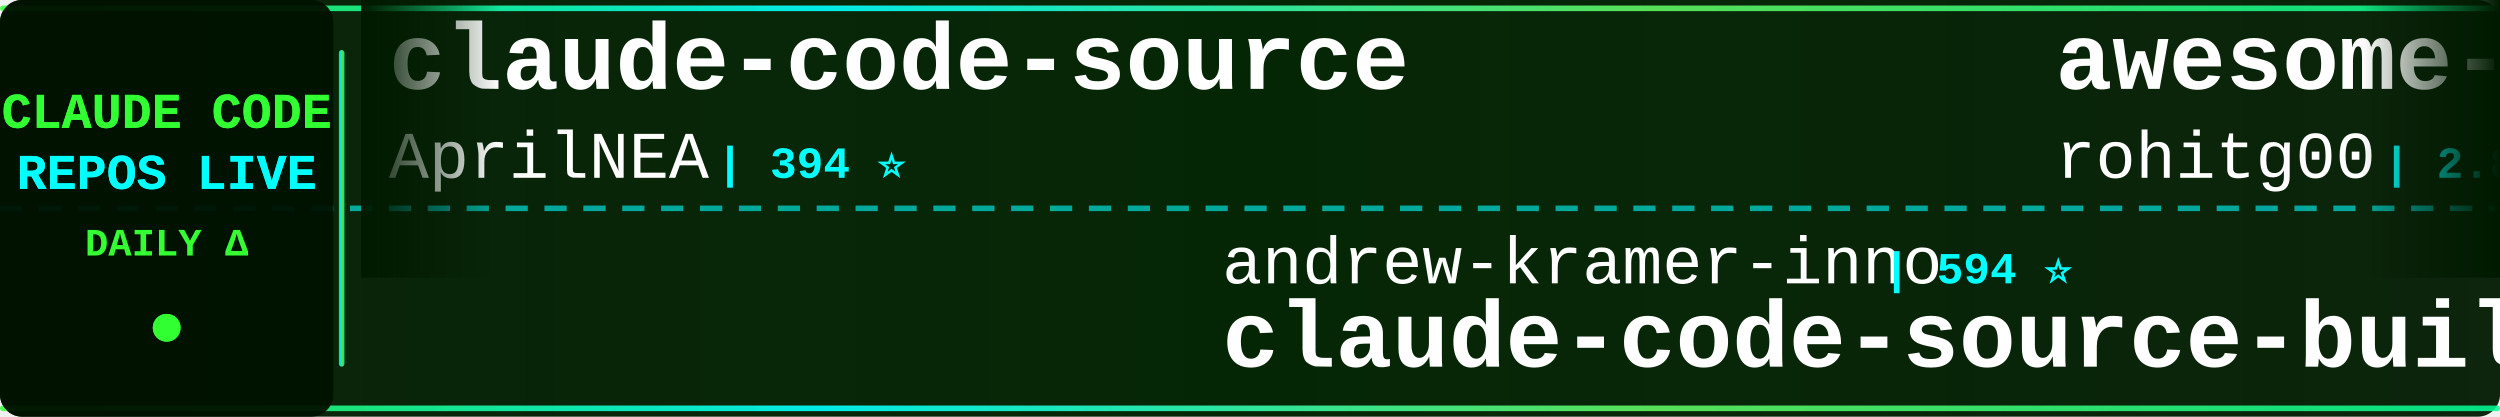
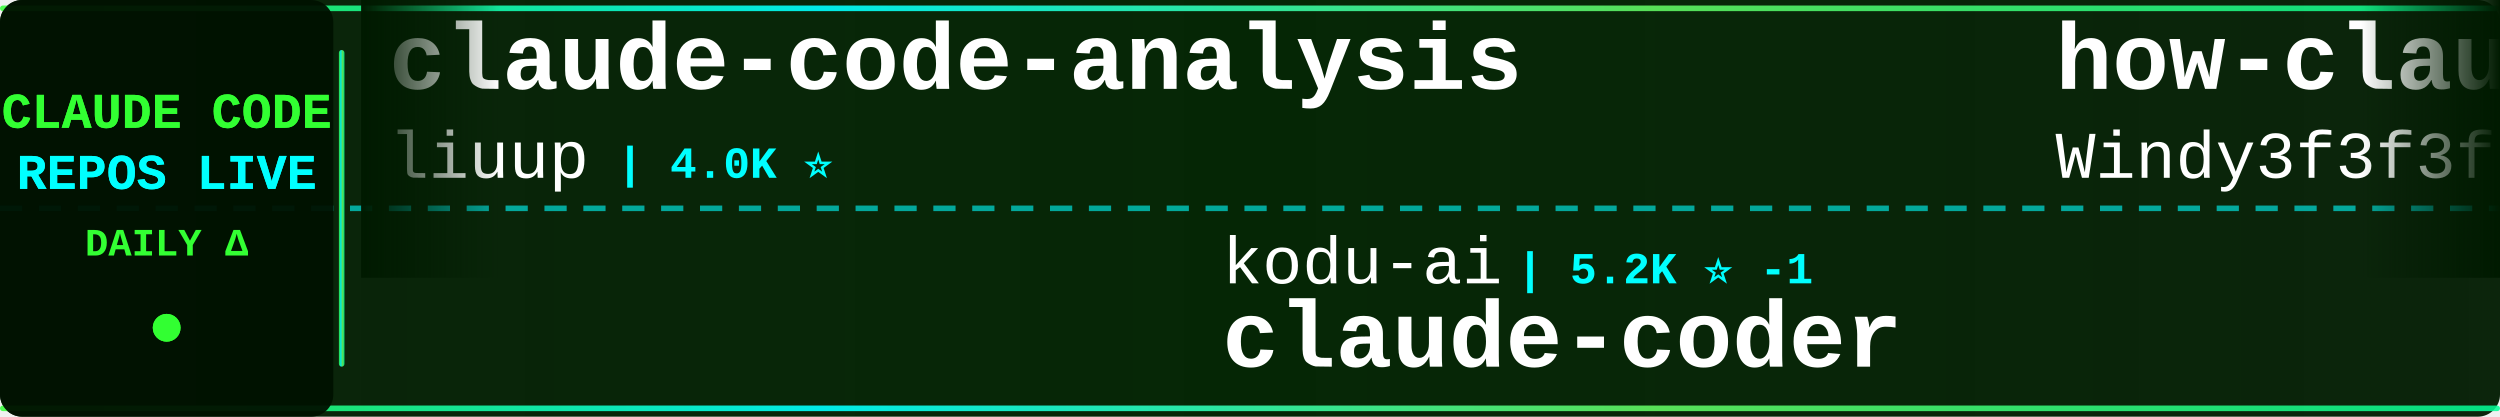
<svg xmlns="http://www.w3.org/2000/svg" width="900" height="150">
  <defs>
    <linearGradient id="tickerBg" x1="0%" y1="0%" x2="100%" y2="0%">
      <stop offset="0%" style="stop-color:#001a00;stop-opacity:0.95" />
      <stop offset="50%" style="stop-color:#002200;stop-opacity:0.98" />
      <stop offset="100%" style="stop-color:#001a00;stop-opacity:0.95" />
    </linearGradient>
    <linearGradient id="borderGrad" x1="0%" y1="0%" x2="100%" y2="0%">
      <stop offset="0%" style="stop-color:#33ff33;stop-opacity:0.85">
        <animate attributeName="stop-opacity" values="0.85;1;0.85" dur="2s" repeatCount="indefinite" />
      </stop>
      <stop offset="33%" style="stop-color:#00ffff;stop-opacity:0.9">
        <animate attributeName="stop-opacity" values="0.9;1;0.9" dur="2.2s" repeatCount="indefinite" />
      </stop>
      <stop offset="66%" style="stop-color:#66ff66;stop-opacity:0.85">
        <animate attributeName="stop-opacity" values="0.85;1;0.85" dur="1.8s" repeatCount="indefinite" />
      </stop>
      <stop offset="100%" style="stop-color:#00ff99;stop-opacity:0.85">
        <animate attributeName="stop-opacity" values="0.85;1;0.85" dur="2s" repeatCount="indefinite" />
      </stop>
    </linearGradient>
    <filter id="textGlow">
      <feGaussianBlur stdDeviation="0.1" result="coloredBlur" />
      <feMerge>
        <feMergeNode in="coloredBlur" />
        <feMergeNode in="SourceGraphic" />
      </feMerge>
    </filter>
    <filter id="metricGlow">
      <feGaussianBlur stdDeviation="0.2" result="coloredBlur" />
      <feMerge>
        <feMergeNode in="coloredBlur" />
        <feMergeNode in="SourceGraphic" />
      </feMerge>
    </filter>
    <linearGradient id="leftFade" x1="0%" y1="0%" x2="100%" y2="0%">
      <stop offset="0%" style="stop-color:#001a00;stop-opacity:1" />
      <stop offset="100%" style="stop-color:#001a00;stop-opacity:0" />
    </linearGradient>
    <linearGradient id="rightFade" x1="0%" y1="0%" x2="100%" y2="0%">
      <stop offset="0%" style="stop-color:#001a00;stop-opacity:0" />
      <stop offset="100%" style="stop-color:#001a00;stop-opacity:1" />
    </linearGradient>
  </defs>
  <rect width="900" height="150" fill="url(#tickerBg)" rx="8" />
  <rect x="0" y="2" width="900" height="2" fill="url(#borderGrad)" rx="1" />
  <rect x="0" y="146" width="900" height="2" fill="url(#borderGrad)" rx="1" />
  <line x1="0" y1="75" x2="900" y2="75" stroke="#00ffff" stroke-width="2" stroke-dasharray="8 6" opacity="0.6" />
  <rect x="0" y="0" width="120" height="150" fill="#001100" opacity="0.95" rx="8" />
  <text x="60" y="46" font-family="'Courier New', monospace" font-size="18" font-weight="bold" fill="#33ff33" text-anchor="middle" filter="url(#textGlow)">
    CLAUDE CODE
  </text>
  <text x="60" y="68" font-family="'Courier New', monospace" font-size="18" font-weight="bold" fill="#00ffff" text-anchor="middle" filter="url(#textGlow)">
    REPOS LIVE
  </text>
  <text x="60" y="92" font-family="'Courier New', monospace" font-size="14" font-weight="bold" fill="#33ff33" text-anchor="middle">
    DAILY Δ
  </text>
  <circle cx="60" cy="118" r="5" fill="#33ff33" filter="url(#metricGlow)">
    <animate attributeName="r" values="4;6;4" dur="1.5s" repeatCount="indefinite" />
    <animate attributeName="opacity" values="0.6;1;0.6" dur="1.5s" repeatCount="indefinite" />
  </circle>
  <rect x="122" y="18" width="2" height="114" fill="url(#borderGrad)" rx="1" />
  <clipPath id="tickerClip">
    <rect x="130" y="0" width="770" height="150" />
  </clipPath>
  <g clip-path="url(#tickerClip)">
    <g id="tickerItems">
      <animateTransform attributeName="transform" attributeType="XML" type="translate" from="0 0" to="-3000 0" dur="54s" repeatCount="indefinite" />
      <g transform="translate(0, 0)">
-         <text x="140" y="32" font-family="'Courier New', monospace" font-size="34" font-weight="bold" fill="#ffffff">claude-code-source</text>
-         <text x="140" y="64" font-family="'Courier New', monospace" font-size="24" font-weight="normal" fill="#ffffff" opacity="1.0">AprilNEA</text>
-         <text x="258" y="64" font-family="'Courier New', monospace" font-size="16" font-weight="bold" fill="#00ffff"> | 394 ⭐</text>
+         <text x="140" y="32" font-family="'Courier New', monospace" font-size="34" font-weight="bold" fill="#ffffff">claude-code-analysis</text>
+         <text x="140" y="64" font-family="'Courier New', monospace" font-size="24" font-weight="normal" fill="#ffffff" opacity="1.0">liuup</text>
+         <text x="222" y="64" font-family="'Courier New', monospace" font-size="16" font-weight="bold" fill="#00ffff"> | 4.0K ⭐</text>
      </g>
      <g transform="translate(300, 0)">
-         <text x="140" y="102" font-family="'Courier New', monospace" font-size="24" font-weight="normal" fill="#ffffff" opacity="1.0">andrew-kramer-inno</text>
-         <text x="378" y="102" font-family="'Courier New', monospace" font-size="16" font-weight="bold" fill="#00ffff"> | 594 ⭐</text>
-         <text x="140" y="132" font-family="'Courier New', monospace" font-size="34" font-weight="bold" fill="#ffffff">claude-code-source-build</text>
+         <text x="140" y="102" font-family="'Courier New', monospace" font-size="24" font-weight="normal" fill="#ffffff" opacity="1.0">kodu-ai</text>
+         <text x="246" y="102" font-family="'Courier New', monospace" font-size="16" font-weight="bold" fill="#00ffff"> | 5.2K ⭐ -1</text>
+         <text x="140" y="132" font-family="'Courier New', monospace" font-size="34" font-weight="bold" fill="#ffffff">claude-coder</text>
      </g>
      <g transform="translate(600, 0)">
-         <text x="140" y="32" font-family="'Courier New', monospace" font-size="34" font-weight="bold" fill="#ffffff">awesome-claude-code-tool...</text>
-         <text x="140" y="64" font-family="'Courier New', monospace" font-size="24" font-weight="normal" fill="#ffffff" opacity="1.0">rohitg00</text>
-         <text x="258" y="64" font-family="'Courier New', monospace" font-size="16" font-weight="bold" fill="#00ffff"> | 2.8K ⭐ +1</text>
+         <text x="140" y="32" font-family="'Courier New', monospace" font-size="34" font-weight="bold" fill="#ffffff">how-claude-code-works</text>
+         <text x="140" y="64" font-family="'Courier New', monospace" font-size="24" font-weight="normal" fill="#ffffff" opacity="1.0">Windy3f3f3f3f</text>
+         <text x="318" y="64" font-family="'Courier New', monospace" font-size="16" font-weight="bold" fill="#00ffff"> | 3.8K ⭐</text>
      </g>
      <g transform="translate(900, 0)">
-         <text x="140" y="102" font-family="'Courier New', monospace" font-size="24" font-weight="normal" fill="#ffffff" opacity="1.0">Yuyz0112</text>
-         <text x="258" y="102" font-family="'Courier New', monospace" font-size="16" font-weight="bold" fill="#00ffff"> | 2.4K ⭐</text>
-         <text x="140" y="132" font-family="'Courier New', monospace" font-size="34" font-weight="bold" fill="#ffffff">claude-code-reverse</text>
+         <text x="140" y="102" font-family="'Courier New', monospace" font-size="24" font-weight="normal" fill="#ffffff" opacity="1.0">AprilNEA</text>
+         <text x="258" y="102" font-family="'Courier New', monospace" font-size="16" font-weight="bold" fill="#00ffff"> | 394 ⭐</text>
+         <text x="140" y="132" font-family="'Courier New', monospace" font-size="34" font-weight="bold" fill="#ffffff">claude-code-source</text>
      </g>
      <g transform="translate(1200, 0)">
-         <text x="140" y="32" font-family="'Courier New', monospace" font-size="34" font-weight="bold" fill="#ffffff">Dive-into-Claude-Code</text>
-         <text x="140" y="64" font-family="'Courier New', monospace" font-size="24" font-weight="normal" fill="#ffffff" opacity="1.0">VILA-Lab</text>
-         <text x="258" y="64" font-family="'Courier New', monospace" font-size="16" font-weight="bold" fill="#00ffff"> | 2.2K ⭐</text>
+         <text x="140" y="32" font-family="'Courier New', monospace" font-size="34" font-weight="bold" fill="#ffffff">claude-code-router</text>
+         <text x="140" y="64" font-family="'Courier New', monospace" font-size="24" font-weight="normal" fill="#ffffff" opacity="1.0">musistudio</text>
+         <text x="282" y="64" font-family="'Courier New', monospace" font-size="16" font-weight="bold" fill="#00ffff"> | 37.9K ⭐ +2</text>
      </g>
      <g transform="translate(1500, 0)">
-         <text x="140" y="102" font-family="'Courier New', monospace" font-size="24" font-weight="normal" fill="#ffffff" opacity="1.0">KPR111</text>
-         <text x="234" y="102" font-family="'Courier New', monospace" font-size="16" font-weight="bold" fill="#00ffff"> | 18 ⭐</text>
-         <text x="140" y="132" font-family="'Courier New', monospace" font-size="34" font-weight="bold" fill="#ffffff">Claude-Code</text>
+         <text x="140" y="102" font-family="'Courier New', monospace" font-size="24" font-weight="normal" fill="#ffffff" opacity="1.0">shanraisshan</text>
+         <text x="306" y="102" font-family="'Courier New', monospace" font-size="16" font-weight="bold" fill="#00ffff"> | 68.2K ⭐ +5</text>
+         <text x="140" y="132" font-family="'Courier New', monospace" font-size="34" font-weight="bold" fill="#ffffff">claude-code-best-practic...</text>
      </g>
      <g transform="translate(1800, 0)">
-         <text x="140" y="32" font-family="'Courier New', monospace" font-size="34" font-weight="bold" fill="#ffffff">awesome-claude-code-plug...</text>
-         <text x="140" y="64" font-family="'Courier New', monospace" font-size="24" font-weight="normal" fill="#ffffff" opacity="1.0">ccplugins</text>
-         <text x="270" y="64" font-family="'Courier New', monospace" font-size="16" font-weight="bold" fill="#00ffff"> | 988 ⭐</text>
+         <text x="140" y="32" font-family="'Courier New', monospace" font-size="34" font-weight="bold" fill="#ffffff">arcads-claude-code</text>
+         <text x="140" y="64" font-family="'Courier New', monospace" font-size="24" font-weight="normal" fill="#ffffff" opacity="1.0">krusemediallc</text>
+         <text x="318" y="64" font-family="'Courier New', monospace" font-size="16" font-weight="bold" fill="#00ffff"> | 1.6K ⭐</text>
      </g>
      <g transform="translate(2100, 0)">
-         <text x="140" y="102" font-family="'Courier New', monospace" font-size="24" font-weight="normal" fill="#ffffff" opacity="1.0">shareAI-lab</text>
-         <text x="294" y="102" font-family="'Courier New', monospace" font-size="16" font-weight="bold" fill="#00ffff"> | 79.3K ⭐ +16</text>
-         <text x="140" y="132" font-family="'Courier New', monospace" font-size="34" font-weight="bold" fill="#ffffff">learn-claude-code</text>
+         <text x="140" y="102" font-family="'Courier New', monospace" font-size="24" font-weight="normal" fill="#ffffff" opacity="1.0">LING71671</text>
+         <text x="270" y="102" font-family="'Courier New', monospace" font-size="16" font-weight="bold" fill="#00ffff"> | 974 ⭐</text>
+         <text x="140" y="132" font-family="'Courier New', monospace" font-size="34" font-weight="bold" fill="#ffffff">Open-ClaudeCode</text>
      </g>
      <g transform="translate(2400, 0)">
-         <text x="140" y="32" font-family="'Courier New', monospace" font-size="34" font-weight="bold" fill="#ffffff">oh-my-claudecode</text>
-         <text x="140" y="64" font-family="'Courier New', monospace" font-size="24" font-weight="normal" fill="#ffffff" opacity="1.0">Yeachan-Heo</text>
-         <text x="294" y="64" font-family="'Courier New', monospace" font-size="16" font-weight="bold" fill="#00ffff"> | 40.3K ⭐ +2</text>
+         <text x="140" y="32" font-family="'Courier New', monospace" font-size="34" font-weight="bold" fill="#ffffff">ClaudeCode-Portable</text>
+         <text x="140" y="64" font-family="'Courier New', monospace" font-size="24" font-weight="normal" fill="#ffffff" opacity="1.0">techjarves</text>
+         <text x="282" y="64" font-family="'Courier New', monospace" font-size="16" font-weight="bold" fill="#00ffff"> | 1.6K ⭐</text>
      </g>
      <g transform="translate(2700, 0)">
-         <text x="140" y="102" font-family="'Courier New', monospace" font-size="24" font-weight="normal" fill="#ffffff" opacity="1.0">Maciek-roboblog</text>
-         <text x="342" y="102" font-family="'Courier New', monospace" font-size="16" font-weight="bold" fill="#00ffff"> | 8.8K ⭐</text>
-         <text x="140" y="132" font-family="'Courier New', monospace" font-size="34" font-weight="bold" fill="#ffffff">Claude-Code-Usage-Monito...</text>
+         <text x="140" y="102" font-family="'Courier New', monospace" font-size="24" font-weight="normal" fill="#ffffff" opacity="1.0">1rgs</text>
+         <text x="210" y="102" font-family="'Courier New', monospace" font-size="16" font-weight="bold" fill="#00ffff"> | 3.8K ⭐</text>
+         <text x="140" y="132" font-family="'Courier New', monospace" font-size="34" font-weight="bold" fill="#ffffff">claude-code-proxy</text>
      </g>
      <g transform="translate(3000, 0)">
-         <text x="140" y="32" font-family="'Courier New', monospace" font-size="34" font-weight="bold" fill="#ffffff">claude-code-source</text>
-         <text x="140" y="64" font-family="'Courier New', monospace" font-size="24" font-weight="normal" fill="#ffffff" opacity="1.0">AprilNEA</text>
-         <text x="258" y="64" font-family="'Courier New', monospace" font-size="16" font-weight="bold" fill="#00ffff"> | 394 ⭐</text>
+         <text x="140" y="32" font-family="'Courier New', monospace" font-size="34" font-weight="bold" fill="#ffffff">claude-code-analysis</text>
+         <text x="140" y="64" font-family="'Courier New', monospace" font-size="24" font-weight="normal" fill="#ffffff" opacity="1.0">liuup</text>
+         <text x="222" y="64" font-family="'Courier New', monospace" font-size="16" font-weight="bold" fill="#00ffff"> | 4.0K ⭐</text>
      </g>
      <g transform="translate(3300, 0)">
-         <text x="140" y="102" font-family="'Courier New', monospace" font-size="24" font-weight="normal" fill="#ffffff" opacity="1.0">andrew-kramer-inno</text>
-         <text x="378" y="102" font-family="'Courier New', monospace" font-size="16" font-weight="bold" fill="#00ffff"> | 594 ⭐</text>
-         <text x="140" y="132" font-family="'Courier New', monospace" font-size="34" font-weight="bold" fill="#ffffff">claude-code-source-build</text>
+         <text x="140" y="102" font-family="'Courier New', monospace" font-size="24" font-weight="normal" fill="#ffffff" opacity="1.0">kodu-ai</text>
+         <text x="246" y="102" font-family="'Courier New', monospace" font-size="16" font-weight="bold" fill="#00ffff"> | 5.2K ⭐ -1</text>
+         <text x="140" y="132" font-family="'Courier New', monospace" font-size="34" font-weight="bold" fill="#ffffff">claude-coder</text>
      </g>
      <g transform="translate(3600, 0)">
-         <text x="140" y="32" font-family="'Courier New', monospace" font-size="34" font-weight="bold" fill="#ffffff">awesome-claude-code-tool...</text>
-         <text x="140" y="64" font-family="'Courier New', monospace" font-size="24" font-weight="normal" fill="#ffffff" opacity="1.0">rohitg00</text>
-         <text x="258" y="64" font-family="'Courier New', monospace" font-size="16" font-weight="bold" fill="#00ffff"> | 2.8K ⭐ +1</text>
+         <text x="140" y="32" font-family="'Courier New', monospace" font-size="34" font-weight="bold" fill="#ffffff">how-claude-code-works</text>
+         <text x="140" y="64" font-family="'Courier New', monospace" font-size="24" font-weight="normal" fill="#ffffff" opacity="1.0">Windy3f3f3f3f</text>
+         <text x="318" y="64" font-family="'Courier New', monospace" font-size="16" font-weight="bold" fill="#00ffff"> | 3.8K ⭐</text>
      </g>
      <g transform="translate(3900, 0)">
-         <text x="140" y="102" font-family="'Courier New', monospace" font-size="24" font-weight="normal" fill="#ffffff" opacity="1.0">Yuyz0112</text>
-         <text x="258" y="102" font-family="'Courier New', monospace" font-size="16" font-weight="bold" fill="#00ffff"> | 2.4K ⭐</text>
-         <text x="140" y="132" font-family="'Courier New', monospace" font-size="34" font-weight="bold" fill="#ffffff">claude-code-reverse</text>
+         <text x="140" y="102" font-family="'Courier New', monospace" font-size="24" font-weight="normal" fill="#ffffff" opacity="1.0">AprilNEA</text>
+         <text x="258" y="102" font-family="'Courier New', monospace" font-size="16" font-weight="bold" fill="#00ffff"> | 394 ⭐</text>
+         <text x="140" y="132" font-family="'Courier New', monospace" font-size="34" font-weight="bold" fill="#ffffff">claude-code-source</text>
      </g>
    </g>
  </g>
  <rect x="130" y="0" width="50" height="100" fill="url(#leftFade)" />
  <rect x="850" y="0" width="50" height="100" fill="url(#rightFade)" />
</svg>
